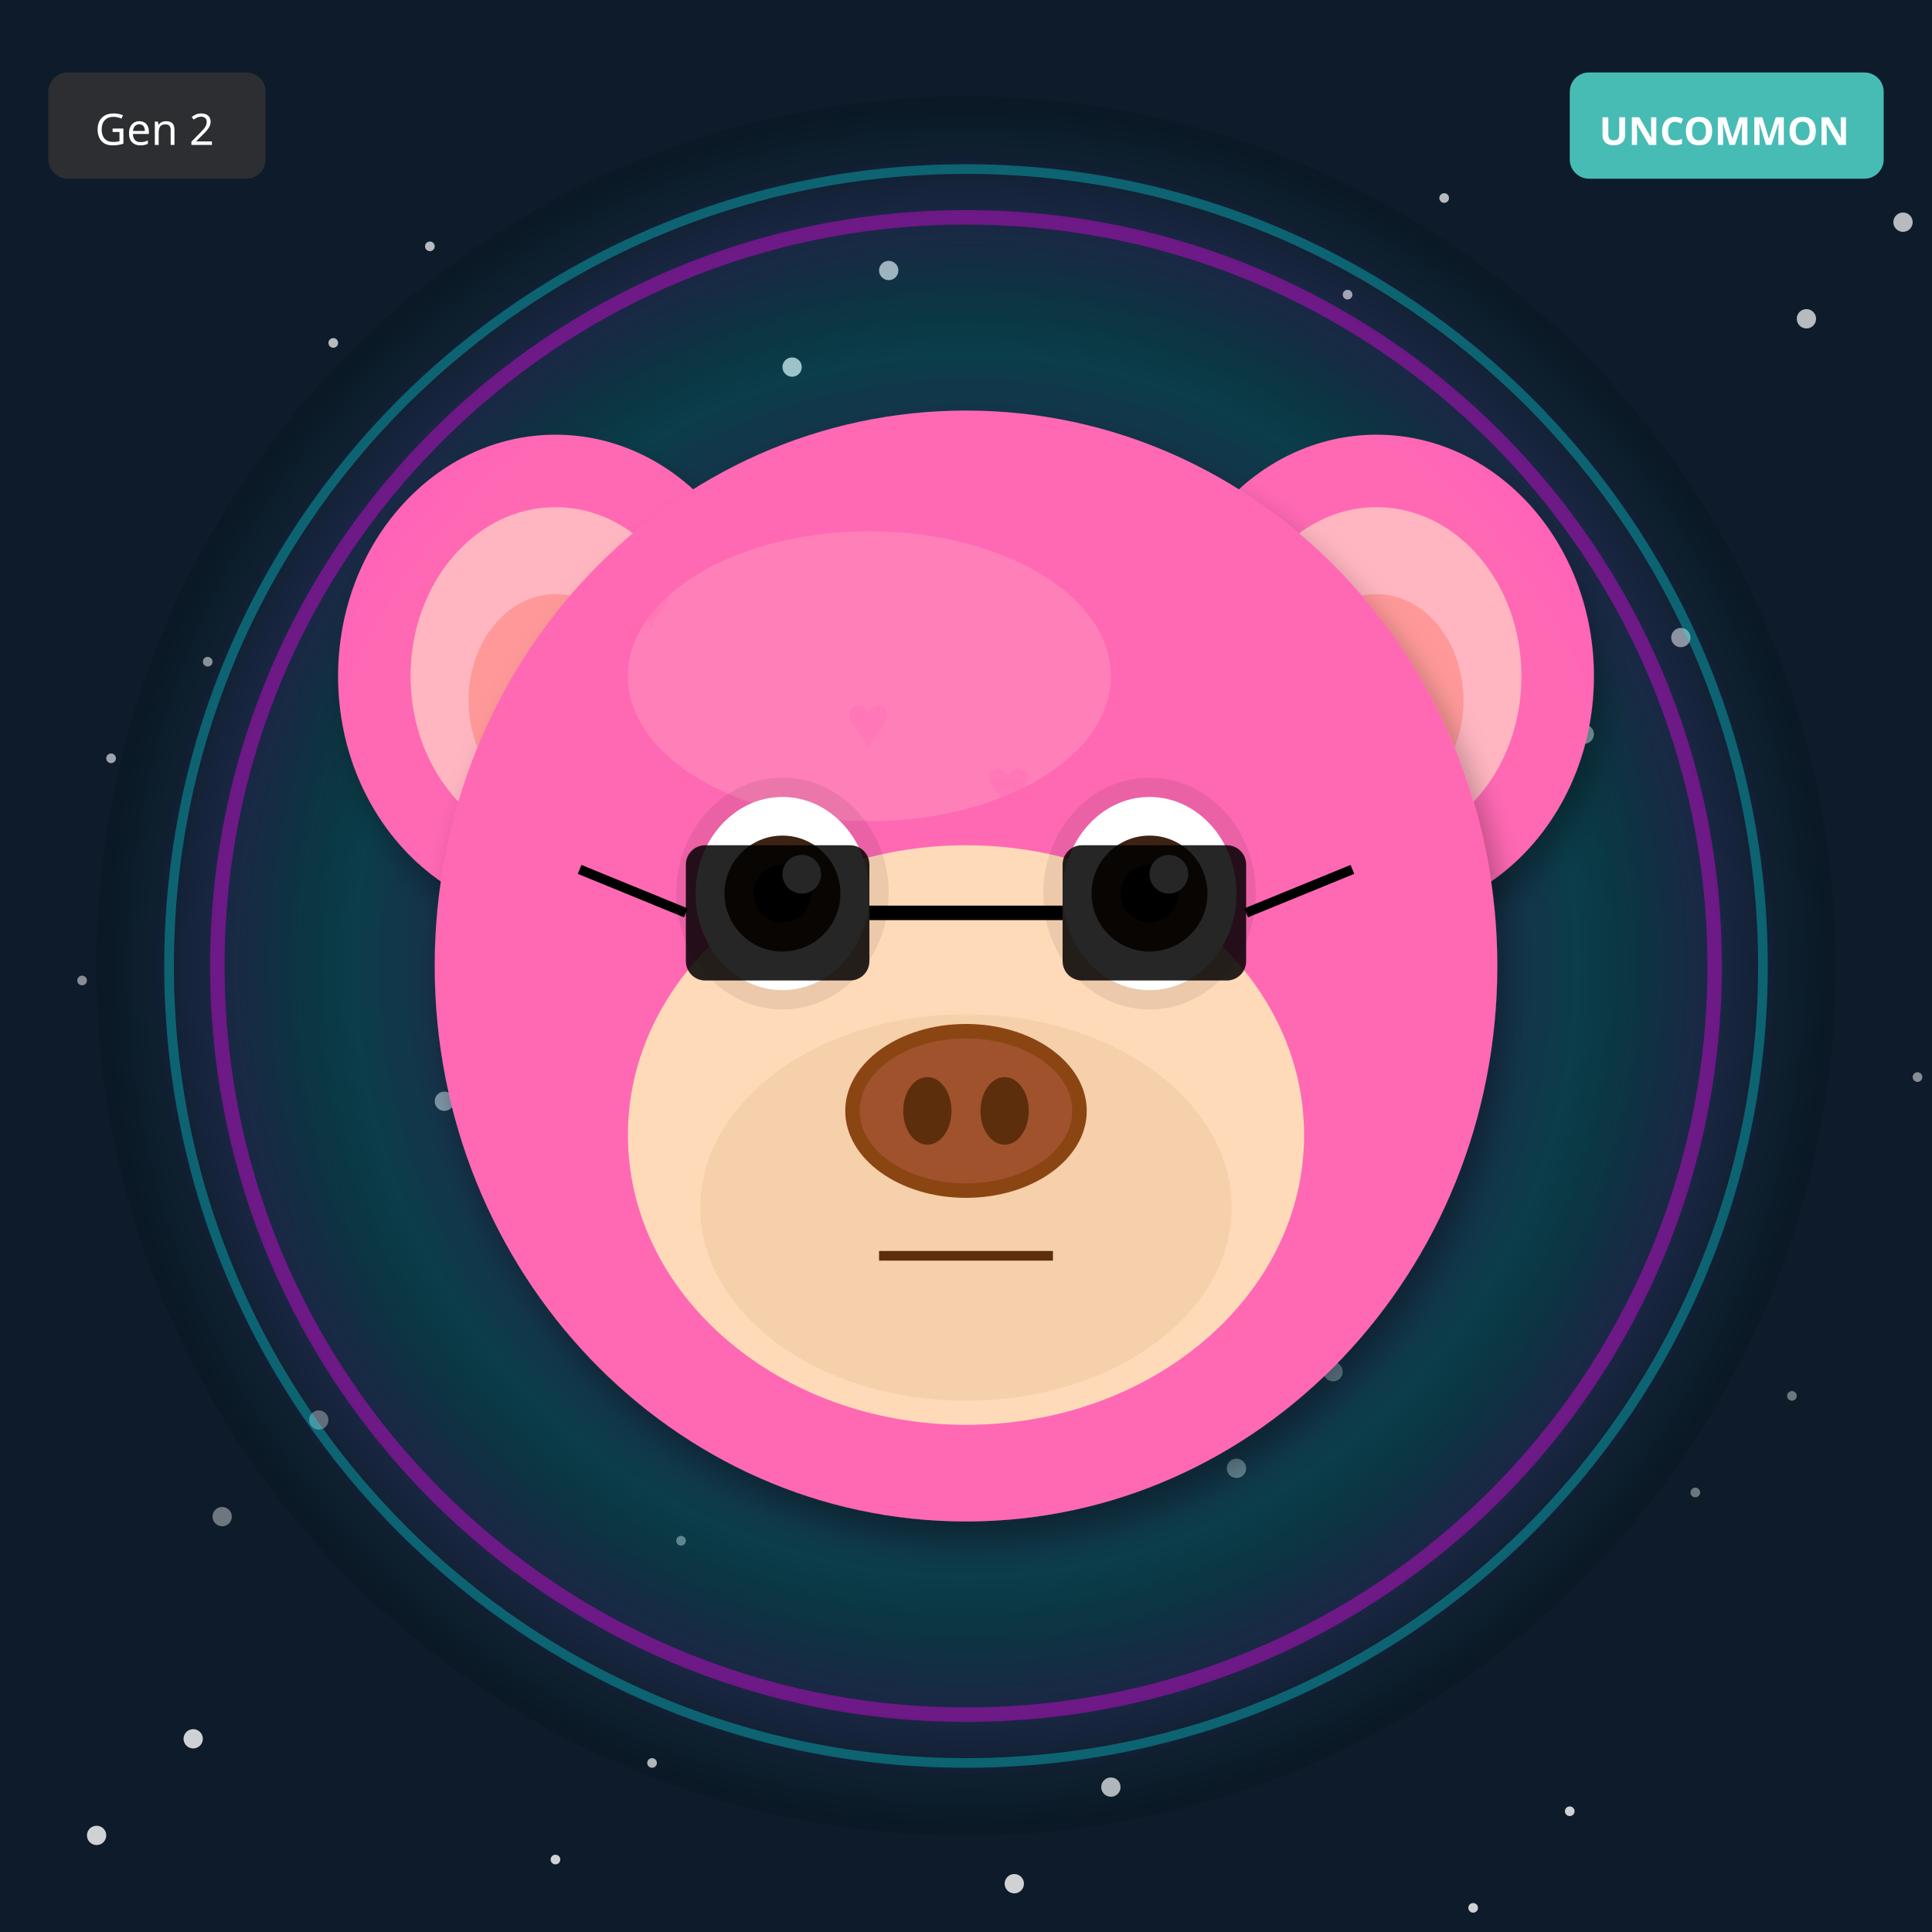
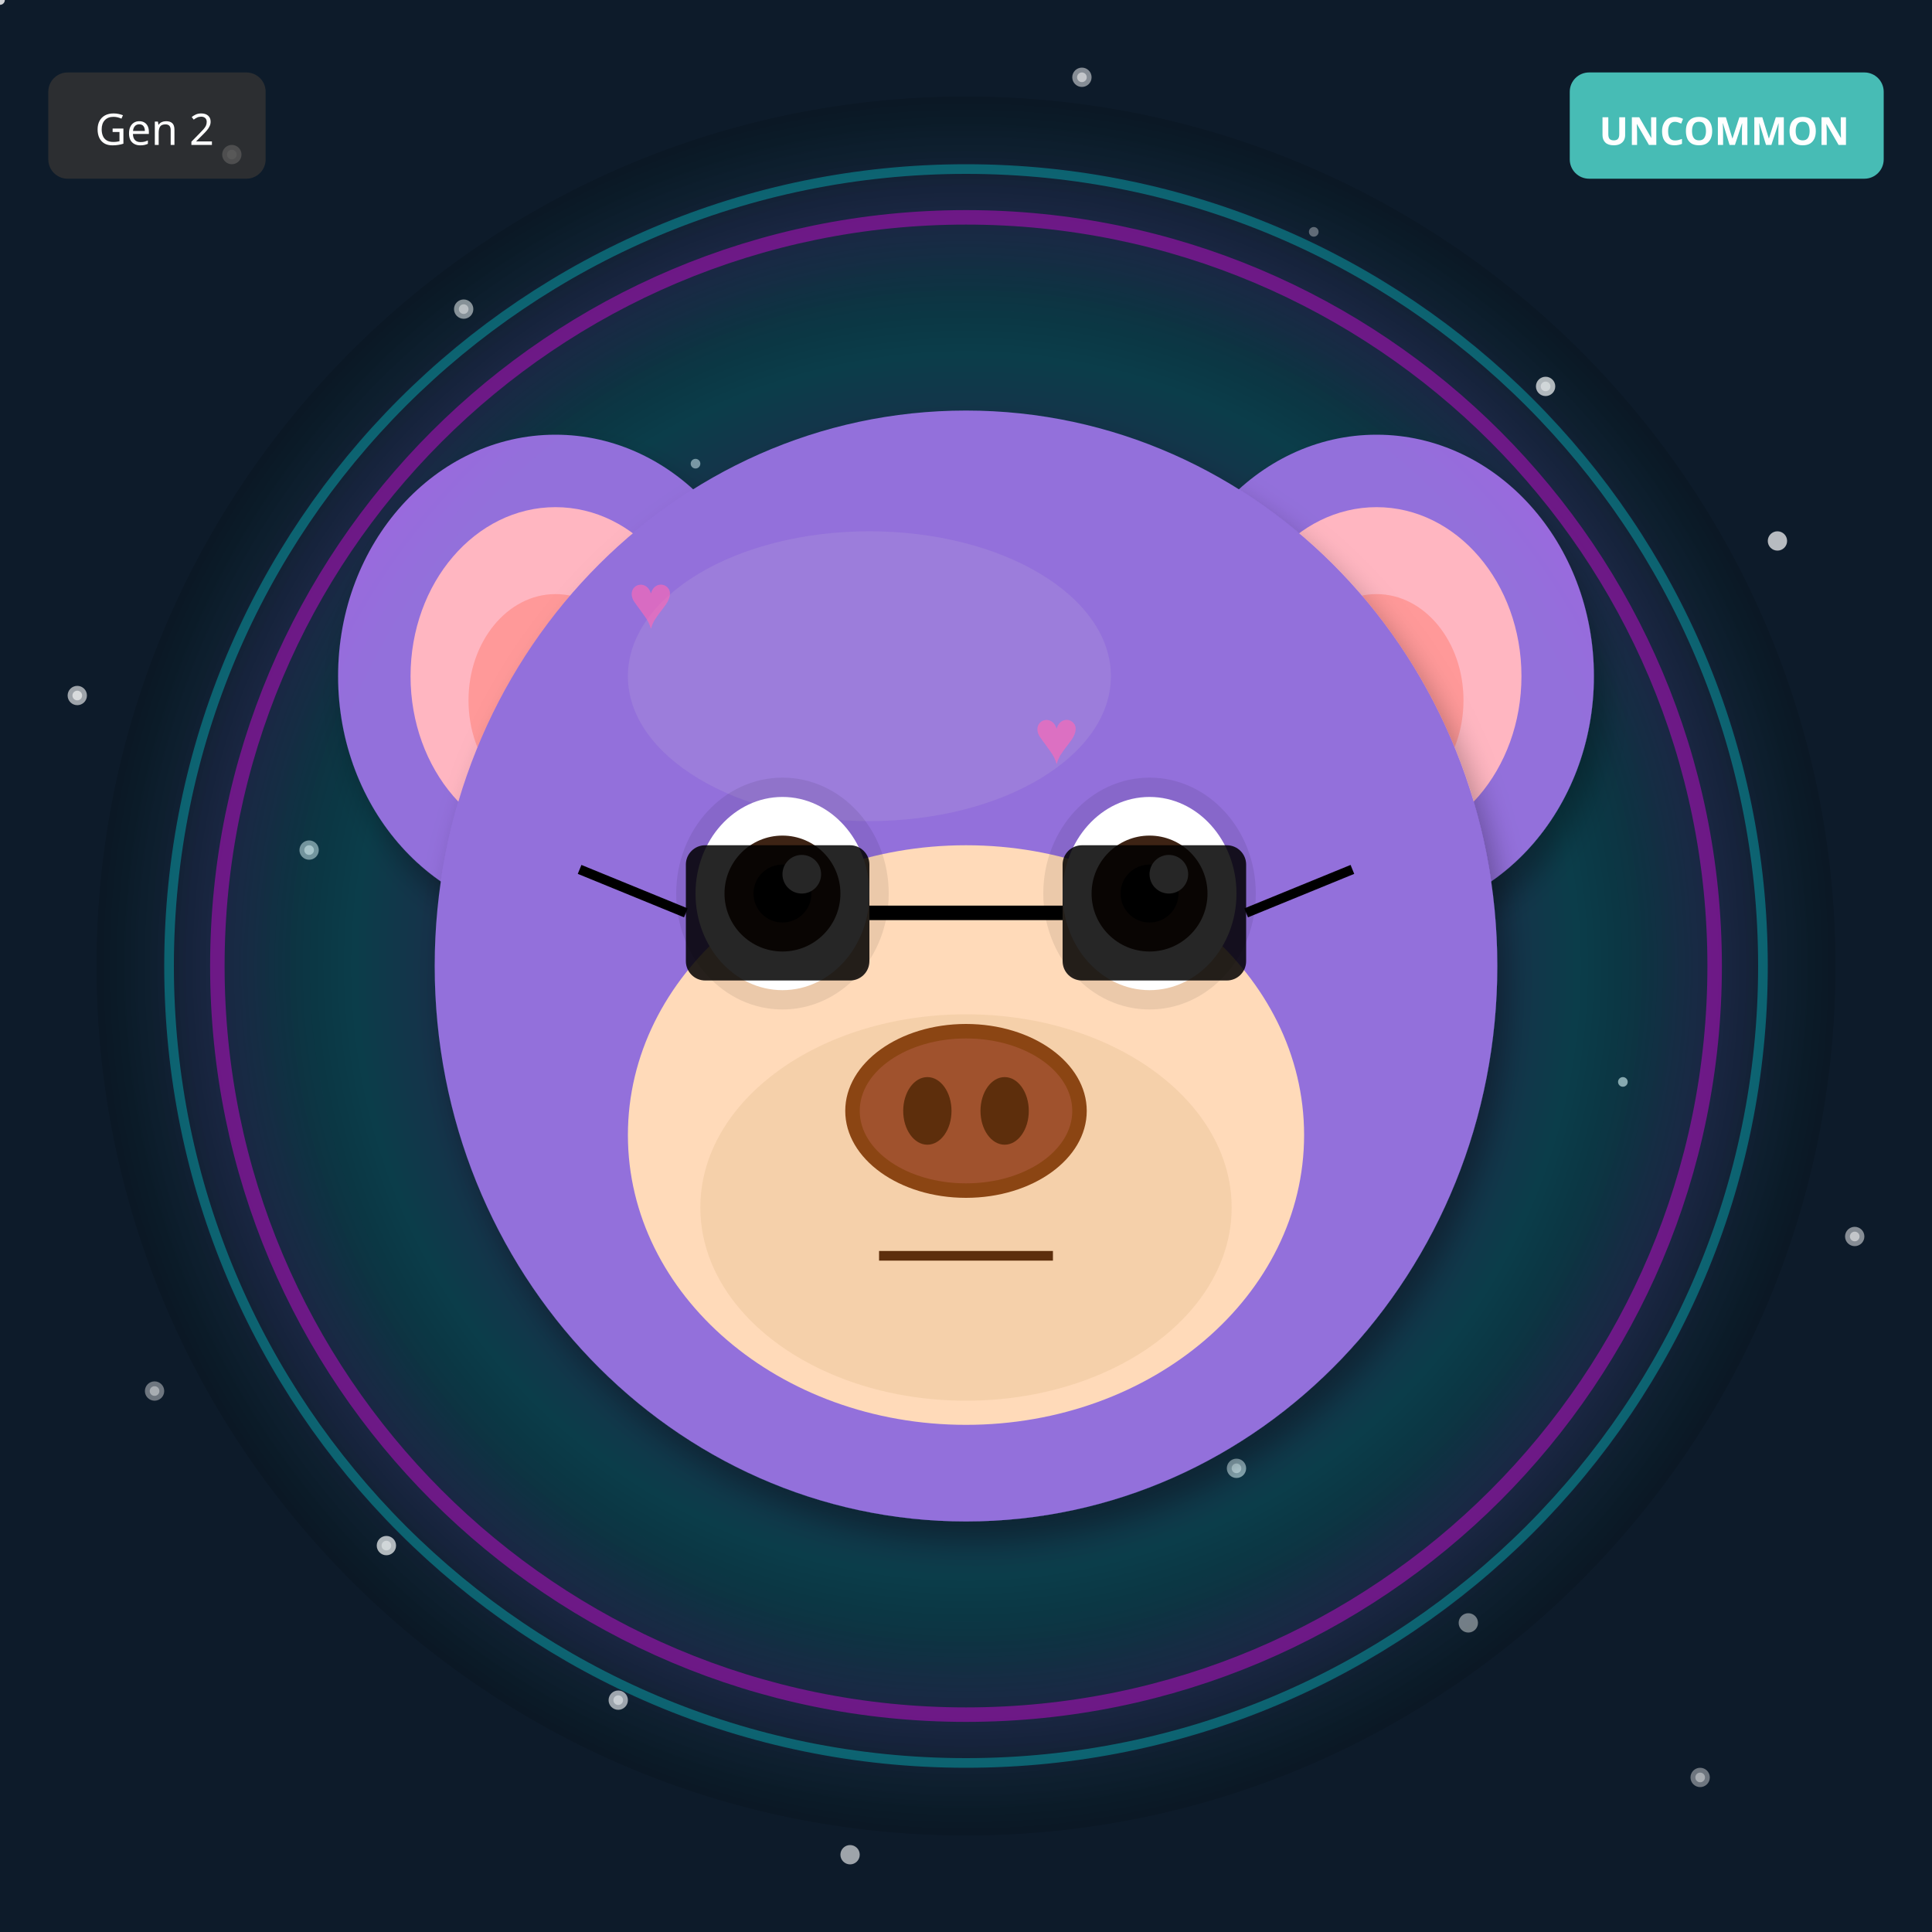
<svg xmlns="http://www.w3.org/2000/svg" width="400" height="400" viewBox="0 0 400 400">
  <defs>
    <filter id="shadow" x="-20%" y="-20%" width="140%" height="140%">
      <feDropShadow dx="2" dy="4" stdDeviation="3" flood-opacity="0.3" />
    </filter>
    <filter id="glow" x="-50%" y="-50%" width="200%" height="200%">
      <feGaussianBlur stdDeviation="8" result="blur" />
      <feMerge>
        <feMergeNode in="blur" />
        <feMergeNode in="SourceGraphic" />
      </feMerge>
    </filter>
    <linearGradient id="rainbow-body" x1="0%" y1="0%" x2="100%" y2="100%">
      <stop offset="0%" stop-color="#FF6B6B" />
      <stop offset="25%" stop-color="#FFE66D" />
      <stop offset="50%" stop-color="#4ECDC4" />
      <stop offset="75%" stop-color="#45B7D1" />
      <stop offset="100%" stop-color="#DDA0DD" />
    </linearGradient>
    <radialGradient id="galaxy-body" cx="30%" cy="30%">
      <stop offset="0%" stop-color="#E6E6FA" />
      <stop offset="50%" stop-color="#9370DB" />
      <stop offset="100%" stop-color="#1A0033" />
    </radialGradient>
    <linearGradient id="holo-body" x1="0%" y1="0%" x2="100%" y2="100%">
      <stop offset="0%" stop-color="#FF00FF" />
      <stop offset="50%" stop-color="#00FFFF" />
      <stop offset="100%" stop-color="#FFFF00" />
    </linearGradient>
    <linearGradient id="sky-gradient" x1="0%" y1="0%" x2="0%" y2="100%">
      <stop offset="0%" stop-color="#87CEEB" />
      <stop offset="100%" stop-color="#E0F4FF" />
    </linearGradient>
    <linearGradient id="grass-gradient" x1="0%" y1="0%" x2="0%" y2="100%">
      <stop offset="0%" stop-color="#90EE90" />
      <stop offset="100%" stop-color="#228B22" />
    </linearGradient>
    <linearGradient id="sunset-gradient" x1="0%" y1="0%" x2="0%" y2="100%">
      <stop offset="0%" stop-color="#FF6B6B" />
      <stop offset="50%" stop-color="#FFE66D" />
      <stop offset="100%" stop-color="#4ECDC4" />
    </linearGradient>
    <linearGradient id="aurora-gradient" x1="0%" y1="0%" x2="100%" y2="100%">
      <stop offset="0%" stop-color="#0D1B2A" />
      <stop offset="30%" stop-color="#00FF7F" />
      <stop offset="70%" stop-color="#FF00FF" />
      <stop offset="100%" stop-color="#0D1B2A" />
    </linearGradient>
    <radialGradient id="multiverse-gradient" cx="50%" cy="50%">
      <stop offset="0%" stop-color="#FFD700" />
      <stop offset="40%" stop-color="#FF00FF" />
      <stop offset="70%" stop-color="#00FFFF" />
      <stop offset="100%" stop-color="#000" />
    </radialGradient>
    <linearGradient id="rift-gradient" x1="0%" y1="0%" x2="100%" y2="100%">
      <stop offset="0%" stop-color="#000" />
      <stop offset="30%" stop-color="#9400D3" />
      <stop offset="50%" stop-color="#00FFFF" />
      <stop offset="70%" stop-color="#9400D3" />
      <stop offset="100%" stop-color="#000" />
    </linearGradient>
    <linearGradient id="heaven-gradient" x1="0%" y1="0%" x2="0%" y2="100%">
      <stop offset="0%" stop-color="#FFF" />
      <stop offset="50%" stop-color="#FFD700" stop-opacity="0.3" />
      <stop offset="100%" stop-color="#F0F8FF" />
    </linearGradient>
    <clipPath id="head-clip">
      <ellipse cx="200" cy="200" rx="110" ry="115" />
    </clipPath>
  </defs>
  <rect width="400" height="400" fill="#0D1B2A" />
-   <circle cx="141" cy="319" r="1" fill="white" opacity="0.4" />
-   <circle cx="282" cy="238" r="2" fill="white" opacity="0.5" />
-   <circle cx="23" cy="157" r="1" fill="white" opacity="0.6" />
-   <circle cx="164" cy="76" r="2" fill="white" opacity="0.7" />
-   <circle cx="305" cy="395" r="1" fill="white" opacity="0.8" />
-   <circle cx="46" cy="314" r="2" fill="white" opacity="0.4" />
-   <circle cx="187" cy="233" r="1" fill="white" opacity="0.5" />
-   <circle cx="328" cy="152" r="2" fill="white" opacity="0.6" />
-   <circle cx="69" cy="71" r="1" fill="white" opacity="0.7" />
-   <circle cx="210" cy="390" r="2" fill="white" opacity="0.8" />
-   <circle cx="351" cy="309" r="1" fill="white" opacity="0.4" />
-   <circle cx="92" cy="228" r="2" fill="white" opacity="0.5" />
-   <circle cx="233" cy="147" r="1" fill="white" opacity="0.6" />
-   <circle cx="374" cy="66" r="2" fill="white" opacity="0.7" />
-   <circle cx="115" cy="385" r="1" fill="white" opacity="0.8" />
-   <circle cx="256" cy="304" r="2" fill="white" opacity="0.4" />
-   <circle cx="397" cy="223" r="1" fill="white" opacity="0.5" />
-   <circle cx="138" cy="142" r="2" fill="white" opacity="0.6" />
-   <circle cx="279" cy="61" r="1" fill="white" opacity="0.7" />
-   <circle cx="20" cy="380" r="2" fill="white" opacity="0.8" />
-   <circle cx="161" cy="299" r="1" fill="white" opacity="0.4" />
-   <circle cx="302" cy="218" r="2" fill="white" opacity="0.5" />
-   <circle cx="43" cy="137" r="1" fill="white" opacity="0.6" />
-   <circle cx="184" cy="56" r="2" fill="white" opacity="0.7" />
-   <circle cx="325" cy="375" r="1" fill="white" opacity="0.8" />
-   <circle cx="66" cy="294" r="2" fill="white" opacity="0.4" />
-   <circle cx="207" cy="213" r="1" fill="white" opacity="0.5" />
-   <circle cx="348" cy="132" r="2" fill="white" opacity="0.6" />
-   <circle cx="89" cy="51" r="1" fill="white" opacity="0.7" />
-   <circle cx="230" cy="370" r="2" fill="white" opacity="0.8" />
-   <circle cx="371" cy="289" r="1" fill="white" opacity="0.4" />
-   <circle cx="112" cy="208" r="2" fill="white" opacity="0.5" />
-   <circle cx="253" cy="127" r="1" fill="white" opacity="0.6" />
-   <circle cx="394" cy="46" r="2" fill="white" opacity="0.7" />
-   <circle cx="135" cy="365" r="1" fill="white" opacity="0.8" />
-   <circle cx="276" cy="284" r="2" fill="white" opacity="0.4" />
-   <circle cx="17" cy="203" r="1" fill="white" opacity="0.5" />
-   <circle cx="158" cy="122" r="2" fill="white" opacity="0.6" />
-   <circle cx="299" cy="41" r="1" fill="white" opacity="0.7" />
-   <circle cx="40" cy="360" r="2" fill="white" opacity="0.8" />
+   <circle cx="32" cy="288" r="1" fill="white" opacity="0.4" />
+   <circle cx="64" cy="176" r="2" fill="white" opacity="0.5" />
+   <circle cx="96" cy="64" r="1" fill="white" opacity="0.6" />
+   <circle cx="128" cy="352" r="2" fill="white" opacity="0.7" />
+   <circle cx="160" cy="240" r="1" fill="white" opacity="0.8" />
+   <circle cx="192" cy="128" r="2" fill="white" opacity="0.4" />
+   <circle cx="224" cy="16" r="1" fill="white" opacity="0.5" />
+   <circle cx="256" cy="304" r="2" fill="white" opacity="0.6" />
+   <circle cx="288" cy="192" r="1" fill="white" opacity="0.7" />
+   <circle cx="320" cy="80" r="2" fill="white" opacity="0.8" />
+   <circle cx="352" cy="368" r="1" fill="white" opacity="0.4" />
+   <circle cx="384" cy="256" r="2" fill="white" opacity="0.5" />
+   <circle cx="16" cy="144" r="1" fill="white" opacity="0.6" />
+   <circle cx="48" cy="32" r="2" fill="white" opacity="0.7" />
+   <circle cx="80" cy="320" r="1" fill="white" opacity="0.8" />
+   <circle cx="112" cy="208" r="2" fill="white" opacity="0.4" />
+   <circle cx="144" cy="96" r="1" fill="white" opacity="0.5" />
+   <circle cx="176" cy="384" r="2" fill="white" opacity="0.6" />
+   <circle cx="208" cy="272" r="1" fill="white" opacity="0.7" />
+   <circle cx="240" cy="160" r="2" fill="white" opacity="0.8" />
+   <circle cx="272" cy="48" r="1" fill="white" opacity="0.4" />
+   <circle cx="304" cy="336" r="2" fill="white" opacity="0.5" />
+   <circle cx="336" cy="224" r="1" fill="white" opacity="0.6" />
+   <circle cx="368" cy="112" r="2" fill="white" opacity="0.7" />
+   <circle cx="0" cy="0" r="1" fill="white" opacity="0.8" />
+   <circle cx="32" cy="288" r="2" fill="white" opacity="0.4" />
+   <circle cx="64" cy="176" r="1" fill="white" opacity="0.5" />
+   <circle cx="96" cy="64" r="2" fill="white" opacity="0.6" />
+   <circle cx="128" cy="352" r="1" fill="white" opacity="0.7" />
+   <circle cx="160" cy="240" r="2" fill="white" opacity="0.8" />
+   <circle cx="192" cy="128" r="1" fill="white" opacity="0.4" />
+   <circle cx="224" cy="16" r="2" fill="white" opacity="0.5" />
+   <circle cx="256" cy="304" r="1" fill="white" opacity="0.6" />
+   <circle cx="288" cy="192" r="2" fill="white" opacity="0.7" />
+   <circle cx="320" cy="80" r="1" fill="white" opacity="0.8" />
+   <circle cx="352" cy="368" r="2" fill="white" opacity="0.4" />
+   <circle cx="384" cy="256" r="1" fill="white" opacity="0.5" />
+   <circle cx="16" cy="144" r="2" fill="white" opacity="0.6" />
+   <circle cx="48" cy="32" r="1" fill="white" opacity="0.7" />
+   <circle cx="80" cy="320" r="2" fill="white" opacity="0.8" />
  <circle cx="200" cy="200" r="180" fill="url(#multiverse-gradient)" opacity="0.15" />
-   <ellipse cx="115" cy="140" rx="45" ry="50" fill="#FF69B4" filter="url(#shadow)" />
+   <ellipse cx="115" cy="140" rx="45" ry="50" fill="#9370DB" filter="url(#shadow)" />
  <ellipse cx="115" cy="140" rx="30" ry="35" fill="#FFB6C1" />
  <ellipse cx="115" cy="145" rx="18" ry="22" fill="#FF9999" />
-   <ellipse cx="285" cy="140" rx="45" ry="50" fill="#FF69B4" filter="url(#shadow)" />
+   <ellipse cx="285" cy="140" rx="45" ry="50" fill="#9370DB" filter="url(#shadow)" />
  <ellipse cx="285" cy="140" rx="30" ry="35" fill="#FFB6C1" />
  <ellipse cx="285" cy="145" rx="18" ry="22" fill="#FF9999" />
-   <ellipse cx="200" cy="200" rx="110" ry="115" fill="#FF69B4" filter="url(#shadow)" />
-   <ellipse cx="180" cy="140" rx="50" ry="30" fill="#FFB6C1" opacity="0.3" />
+   <ellipse cx="200" cy="200" rx="110" ry="115" fill="#9370DB" filter="url(#shadow)" />
+   <ellipse cx="180" cy="140" rx="50" ry="30" fill="#B19CD9" opacity="0.3" />
  <g clip-path="url(#head-clip)">
    <text x="130" y="130" font-size="16" fill="#FF69B4" opacity="0.4">♥</text>
-     <text x="167" y="219" font-size="16" fill="#FF69B4" opacity="0.4">♥</text>
-     <text x="204" y="168" font-size="16" fill="#FF69B4" opacity="0.4">♥</text>
-     <text x="241" y="257" font-size="16" fill="#FF69B4" opacity="0.4">♥</text>
-     <text x="138" y="206" font-size="16" fill="#FF69B4" opacity="0.4">♥</text>
-     <text x="175" y="155" font-size="16" fill="#FF69B4" opacity="0.4">♥</text>
-     <text x="212" y="244" font-size="16" fill="#FF69B4" opacity="0.4">♥</text>
+     <text x="214" y="158" font-size="16" fill="#FF69B4" opacity="0.4">♥</text>
+     <text x="158" y="186" font-size="16" fill="#FF69B4" opacity="0.4">♥</text>
+     <text x="242" y="214" font-size="16" fill="#FF69B4" opacity="0.4">♥</text>
+     <text x="186" y="242" font-size="16" fill="#FF69B4" opacity="0.4">♥</text>
+     <text x="130" y="130" font-size="16" fill="#FF69B4" opacity="0.4">♥</text>
+     <text x="214" y="158" font-size="16" fill="#FF69B4" opacity="0.4">♥</text>
  </g>
  <ellipse cx="200" cy="235" rx="70" ry="60" fill="#FFDAB9" />
  <ellipse cx="200" cy="250" rx="55" ry="40" fill="#DEB887" opacity="0.3" />
  <ellipse cx="162" cy="185" rx="22" ry="24" fill="#000" opacity="0.08" />
  <ellipse cx="238" cy="185" rx="22" ry="24" fill="#000" opacity="0.08" />
  <ellipse cx="162" cy="185" rx="18" ry="20" fill="white" />
  <circle cx="162" cy="185" r="12" fill="#3D2314" />
  <circle cx="162" cy="185" r="6" fill="#000" />
  <circle cx="166" cy="181" r="4" fill="white" />
  <ellipse cx="238" cy="185" rx="18" ry="20" fill="white" />
  <circle cx="238" cy="185" r="12" fill="#3D2314" />
  <circle cx="238" cy="185" r="6" fill="#000" />
  <circle cx="242" cy="181" r="4" fill="white" />
  <g>
    <ellipse cx="200" cy="230" rx="25" ry="18" fill="#8B4513" />
    <ellipse cx="200" cy="230" rx="22" ry="15" fill="#A0522D" />
    <ellipse cx="192" cy="230" rx="5" ry="7" fill="#5D2E0C" />
    <ellipse cx="208" cy="230" rx="5" ry="7" fill="#5D2E0C" />
  </g>
  <line x1="182" y1="260" x2="218" y2="260" stroke="#5D2E0C" stroke-width="2" />
  <rect x="142" y="175" width="38" height="28" rx="4" fill="#000" opacity="0.85" />
  <rect x="220" y="175" width="38" height="28" rx="4" fill="#000" opacity="0.85" />
  <line x1="180" y1="189" x2="220" y2="189" stroke="#000" stroke-width="3" />
  <line x1="142" y1="189" x2="120" y2="180" stroke="#000" stroke-width="2" />
  <line x1="258" y1="189" x2="280" y2="180" stroke="#000" stroke-width="2" />
  <circle cx="200" cy="200" r="155" fill="none" stroke="#FF00FF" stroke-width="3" opacity="0.4" filter="url(#glow)" />
  <circle cx="200" cy="200" r="165" fill="none" stroke="#00FFFF" stroke-width="2" opacity="0.3" />
  <g transform="translate(325, 15)">
    <rect width="65" height="22" rx="4" fill="#4ECDC4" opacity="0.9" />
    <text x="32" y="15" font-size="8" fill="#FFF" text-anchor="middle" font-family="sans-serif" font-weight="bold">UNCOMMON</text>
  </g>
  <g transform="translate(10, 15)">
    <rect width="45" height="22" rx="4" fill="#333" opacity="0.8" />
    <text x="22" y="15" font-size="9" fill="#FFF" text-anchor="middle" font-family="sans-serif">Gen 2</text>
  </g>
</svg>
